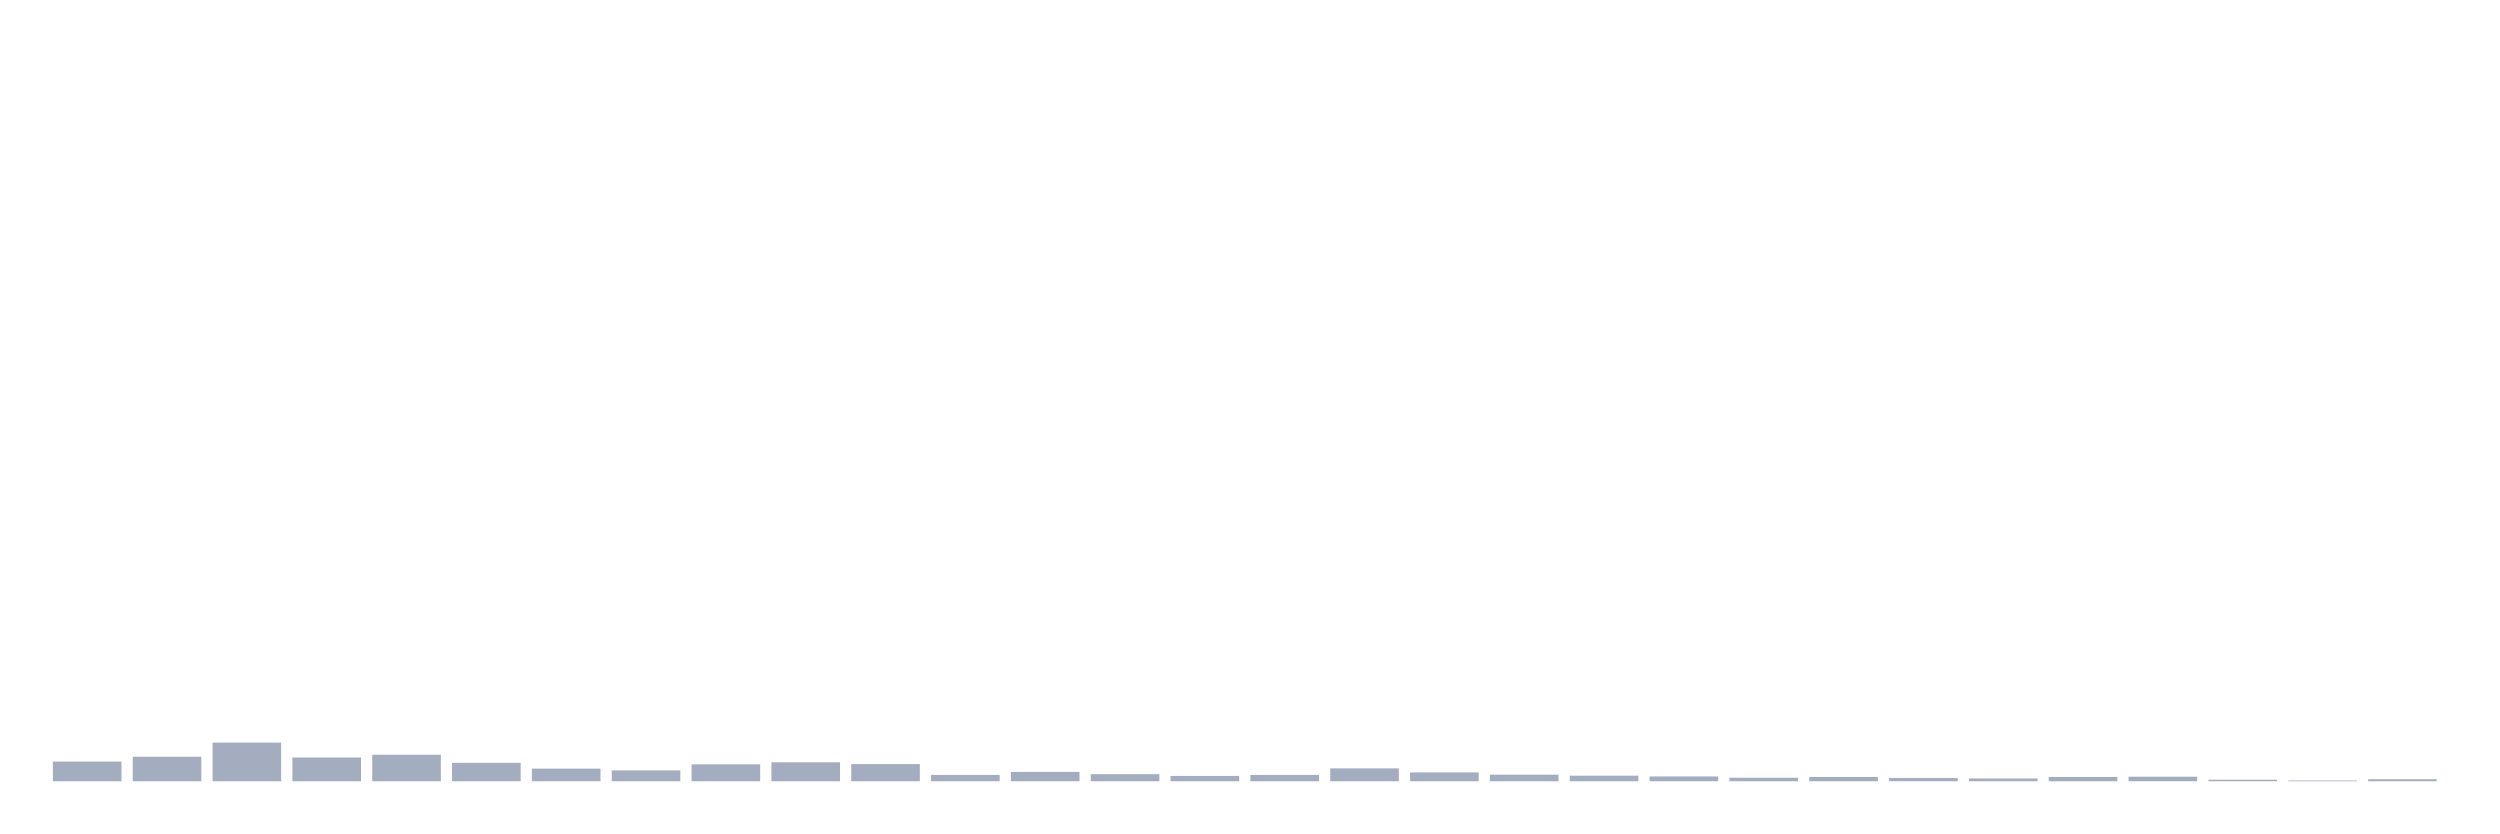
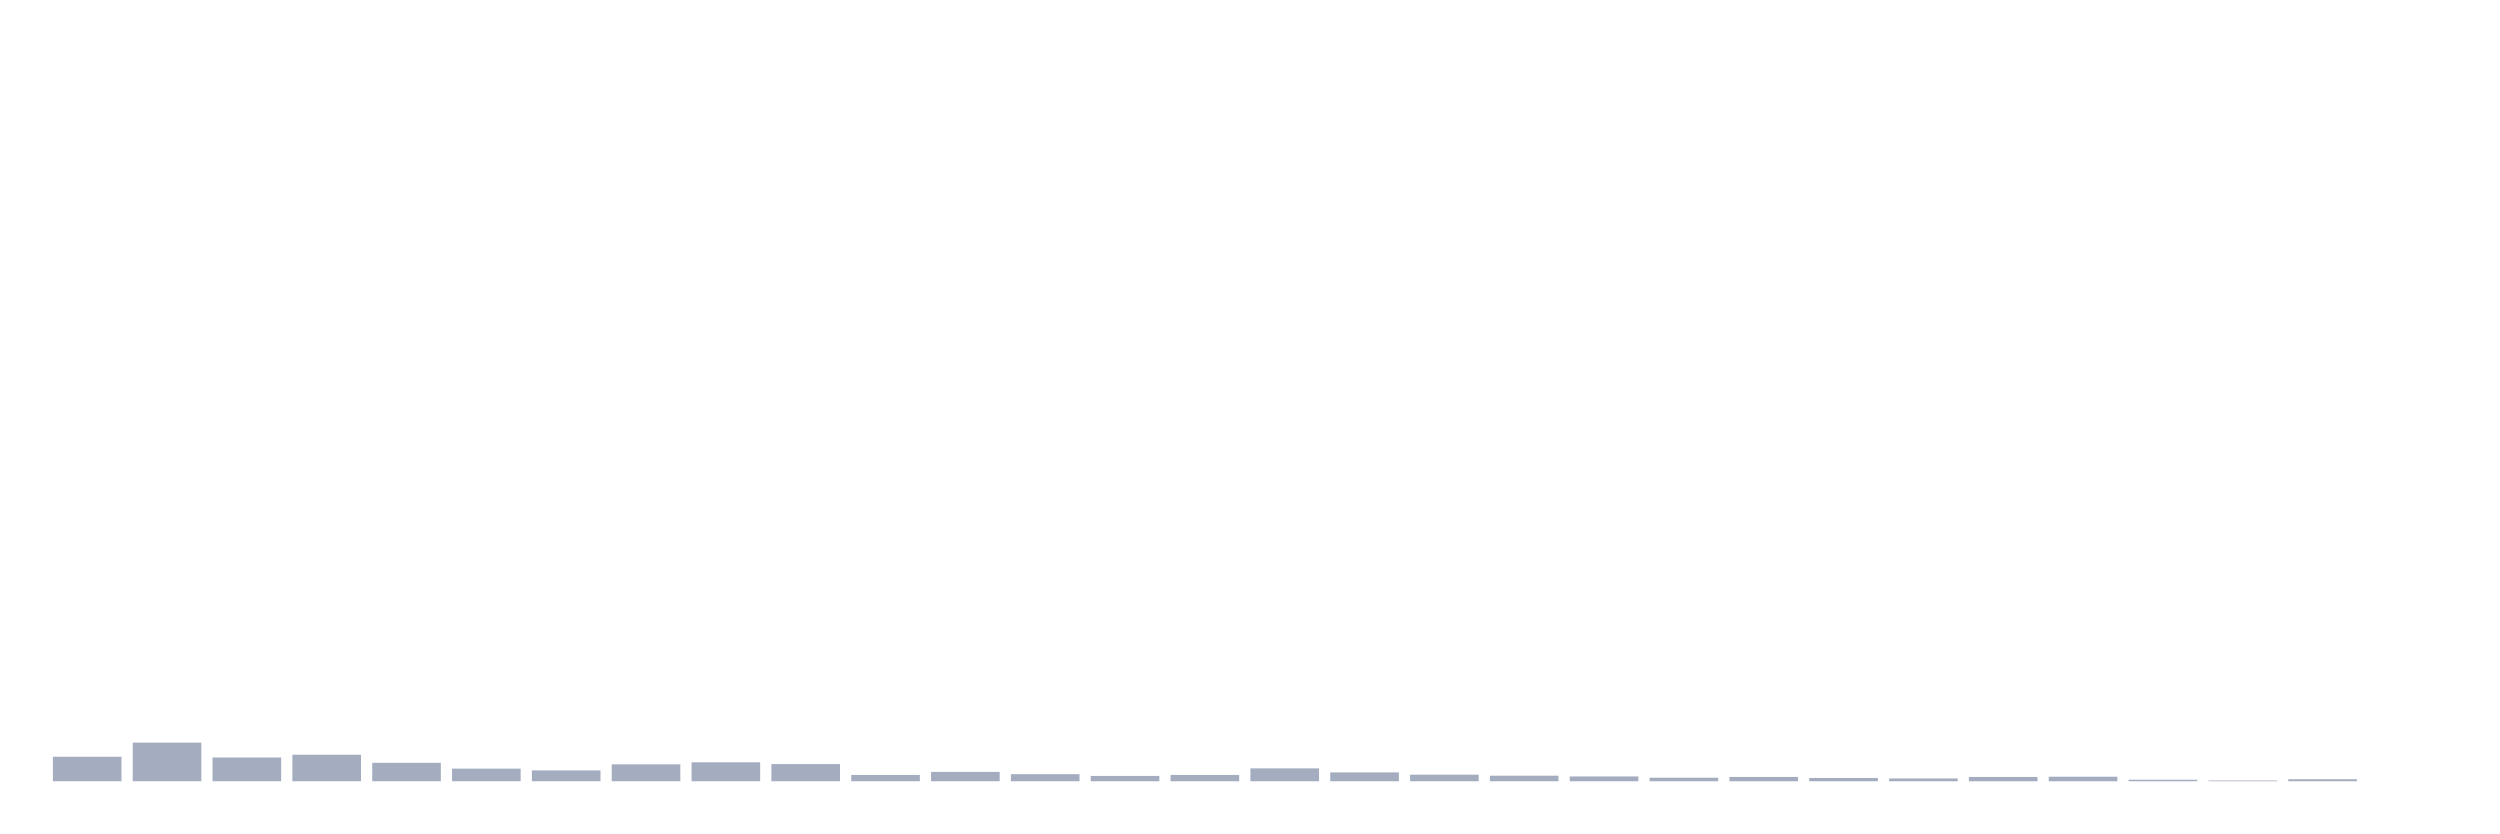
<svg xmlns="http://www.w3.org/2000/svg" viewBox="0 0 480 160">
  <g transform="translate(10,10)">
-     <rect class="bar" x="0.153" width="13.175" y="136.216" height="3.784" fill="rgb(164,173,192)" />
-     <rect class="bar" x="15.482" width="13.175" y="135.295" height="4.705" fill="rgb(164,173,192)" />
-     <rect class="bar" x="30.81" width="13.175" y="132.578" height="7.422" fill="rgb(164,173,192)" />
-     <rect class="bar" x="46.138" width="13.175" y="135.44" height="4.56" fill="rgb(164,173,192)" />
-     <rect class="bar" x="61.466" width="13.175" y="134.907" height="5.093" fill="rgb(164,173,192)" />
-     <rect class="bar" x="76.794" width="13.175" y="136.459" height="3.541" fill="rgb(164,173,192)" />
-     <rect class="bar" x="92.123" width="13.175" y="137.575" height="2.425" fill="rgb(164,173,192)" />
-     <rect class="bar" x="107.451" width="13.175" y="137.914" height="2.086" fill="rgb(164,173,192)" />
-     <rect class="bar" x="122.779" width="13.175" y="136.75" height="3.25" fill="rgb(164,173,192)" />
-     <rect class="bar" x="138.107" width="13.175" y="136.362" height="3.638" fill="rgb(164,173,192)" />
-     <rect class="bar" x="153.436" width="13.175" y="136.701" height="3.299" fill="rgb(164,173,192)" />
-     <rect class="bar" x="168.764" width="13.175" y="138.787" height="1.213" fill="rgb(164,173,192)" />
-     <rect class="bar" x="184.092" width="13.175" y="138.205" height="1.795" fill="rgb(164,173,192)" />
-     <rect class="bar" x="199.42" width="13.175" y="138.642" height="1.358" fill="rgb(164,173,192)" />
-     <rect class="bar" x="214.748" width="13.175" y="138.981" height="1.019" fill="rgb(164,173,192)" />
-     <rect class="bar" x="230.077" width="13.175" y="138.787" height="1.213" fill="rgb(164,173,192)" />
-     <rect class="bar" x="245.405" width="13.175" y="137.526" height="2.474" fill="rgb(164,173,192)" />
-     <rect class="bar" x="260.733" width="13.175" y="138.302" height="1.698" fill="rgb(164,173,192)" />
-     <rect class="bar" x="276.061" width="13.175" y="138.739" height="1.261" fill="rgb(164,173,192)" />
-     <rect class="bar" x="291.39" width="13.175" y="138.933" height="1.067" fill="rgb(164,173,192)" />
-     <rect class="bar" x="306.718" width="13.175" y="139.078" height="0.922" fill="rgb(164,173,192)" />
-     <rect class="bar" x="322.046" width="13.175" y="139.321" height="0.679" fill="rgb(164,173,192)" />
-     <rect class="bar" x="337.374" width="13.175" y="139.175" height="0.825" fill="rgb(164,173,192)" />
-     <rect class="bar" x="352.702" width="13.175" y="139.369" height="0.631" fill="rgb(164,173,192)" />
-     <rect class="bar" x="368.031" width="13.175" y="139.466" height="0.534" fill="rgb(164,173,192)" />
-     <rect class="bar" x="383.359" width="13.175" y="139.175" height="0.825" fill="rgb(164,173,192)" />
-     <rect class="bar" x="398.687" width="13.175" y="139.127" height="0.873" fill="rgb(164,173,192)" />
-     <rect class="bar" x="414.015" width="13.175" y="139.709" height="0.291" fill="rgb(164,173,192)" />
-     <rect class="bar" x="429.344" width="13.175" y="139.854" height="0.146" fill="rgb(164,173,192)" />
-     <rect class="bar" x="444.672" width="13.175" y="139.612" height="0.388" fill="rgb(164,173,192)" />
+     <rect class="bar" x="0.153" width="13.175" y="135.295" height="4.705" fill="rgb(164,173,192)" />
+     <rect class="bar" x="15.482" width="13.175" y="132.578" height="7.422" fill="rgb(164,173,192)" />
+     <rect class="bar" x="30.81" width="13.175" y="135.44" height="4.56" fill="rgb(164,173,192)" />
+     <rect class="bar" x="46.138" width="13.175" y="134.907" height="5.093" fill="rgb(164,173,192)" />
+     <rect class="bar" x="61.466" width="13.175" y="136.459" height="3.541" fill="rgb(164,173,192)" />
+     <rect class="bar" x="76.794" width="13.175" y="137.575" height="2.425" fill="rgb(164,173,192)" />
+     <rect class="bar" x="92.123" width="13.175" y="137.914" height="2.086" fill="rgb(164,173,192)" />
+     <rect class="bar" x="107.451" width="13.175" y="136.75" height="3.25" fill="rgb(164,173,192)" />
+     <rect class="bar" x="122.779" width="13.175" y="136.362" height="3.638" fill="rgb(164,173,192)" />
+     <rect class="bar" x="138.107" width="13.175" y="136.701" height="3.299" fill="rgb(164,173,192)" />
+     <rect class="bar" x="153.436" width="13.175" y="138.787" height="1.213" fill="rgb(164,173,192)" />
+     <rect class="bar" x="168.764" width="13.175" y="138.205" height="1.795" fill="rgb(164,173,192)" />
+     <rect class="bar" x="184.092" width="13.175" y="138.642" height="1.358" fill="rgb(164,173,192)" />
+     <rect class="bar" x="199.42" width="13.175" y="138.981" height="1.019" fill="rgb(164,173,192)" />
+     <rect class="bar" x="214.748" width="13.175" y="138.787" height="1.213" fill="rgb(164,173,192)" />
+     <rect class="bar" x="230.077" width="13.175" y="137.526" height="2.474" fill="rgb(164,173,192)" />
+     <rect class="bar" x="245.405" width="13.175" y="138.302" height="1.698" fill="rgb(164,173,192)" />
+     <rect class="bar" x="260.733" width="13.175" y="138.739" height="1.261" fill="rgb(164,173,192)" />
+     <rect class="bar" x="276.061" width="13.175" y="138.933" height="1.067" fill="rgb(164,173,192)" />
+     <rect class="bar" x="291.39" width="13.175" y="139.078" height="0.922" fill="rgb(164,173,192)" />
+     <rect class="bar" x="306.718" width="13.175" y="139.321" height="0.679" fill="rgb(164,173,192)" />
+     <rect class="bar" x="322.046" width="13.175" y="139.175" height="0.825" fill="rgb(164,173,192)" />
+     <rect class="bar" x="337.374" width="13.175" y="139.369" height="0.631" fill="rgb(164,173,192)" />
+     <rect class="bar" x="352.702" width="13.175" y="139.466" height="0.534" fill="rgb(164,173,192)" />
+     <rect class="bar" x="368.031" width="13.175" y="139.175" height="0.825" fill="rgb(164,173,192)" />
+     <rect class="bar" x="383.359" width="13.175" y="139.127" height="0.873" fill="rgb(164,173,192)" />
+     <rect class="bar" x="398.687" width="13.175" y="139.709" height="0.291" fill="rgb(164,173,192)" />
+     <rect class="bar" x="414.015" width="13.175" y="139.854" height="0.146" fill="rgb(164,173,192)" />
+     <rect class="bar" x="429.344" width="13.175" y="139.612" height="0.388" fill="rgb(164,173,192)" />
+     <rect class="bar" x="444.672" width="13.175" y="140" height="0" fill="rgb(164,173,192)" />
  </g>
</svg>
